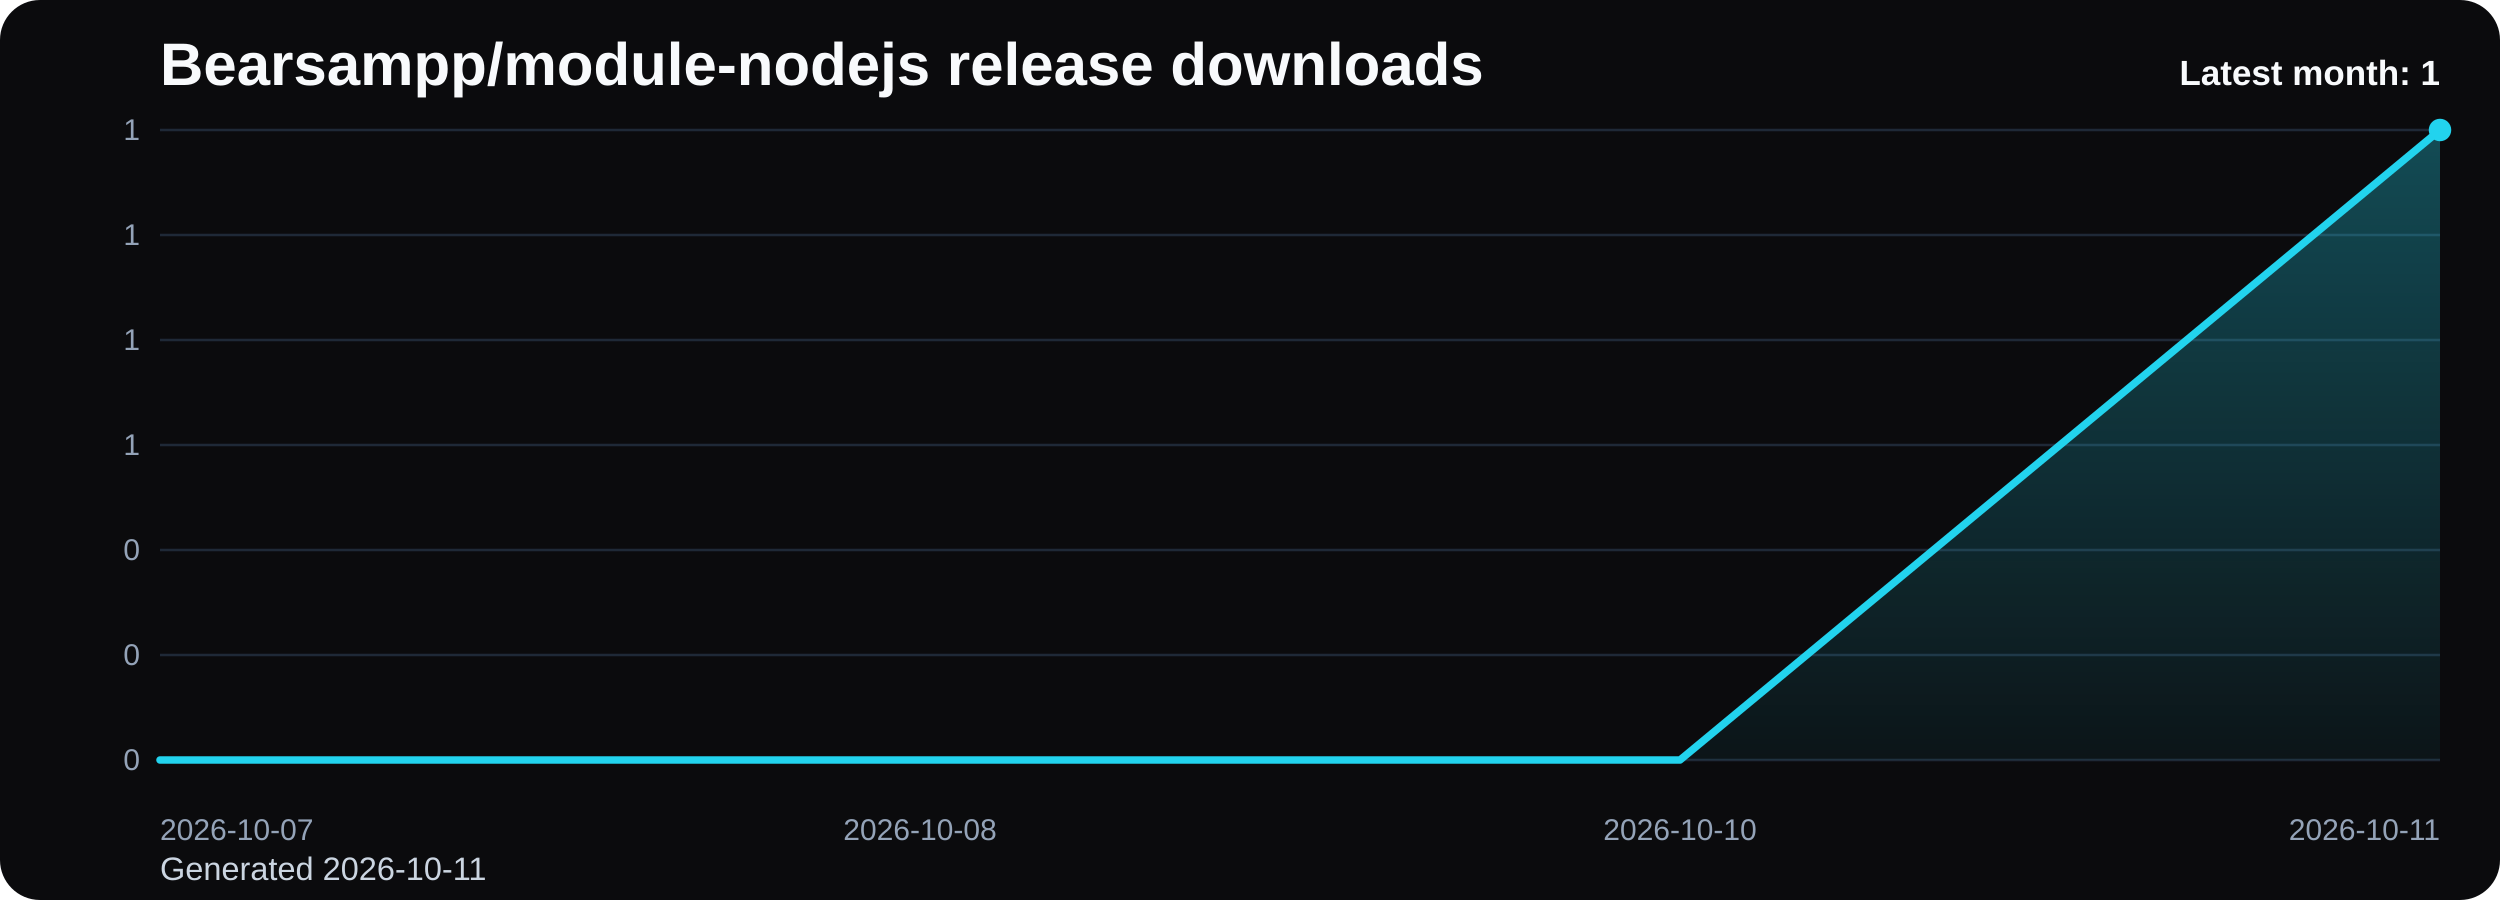
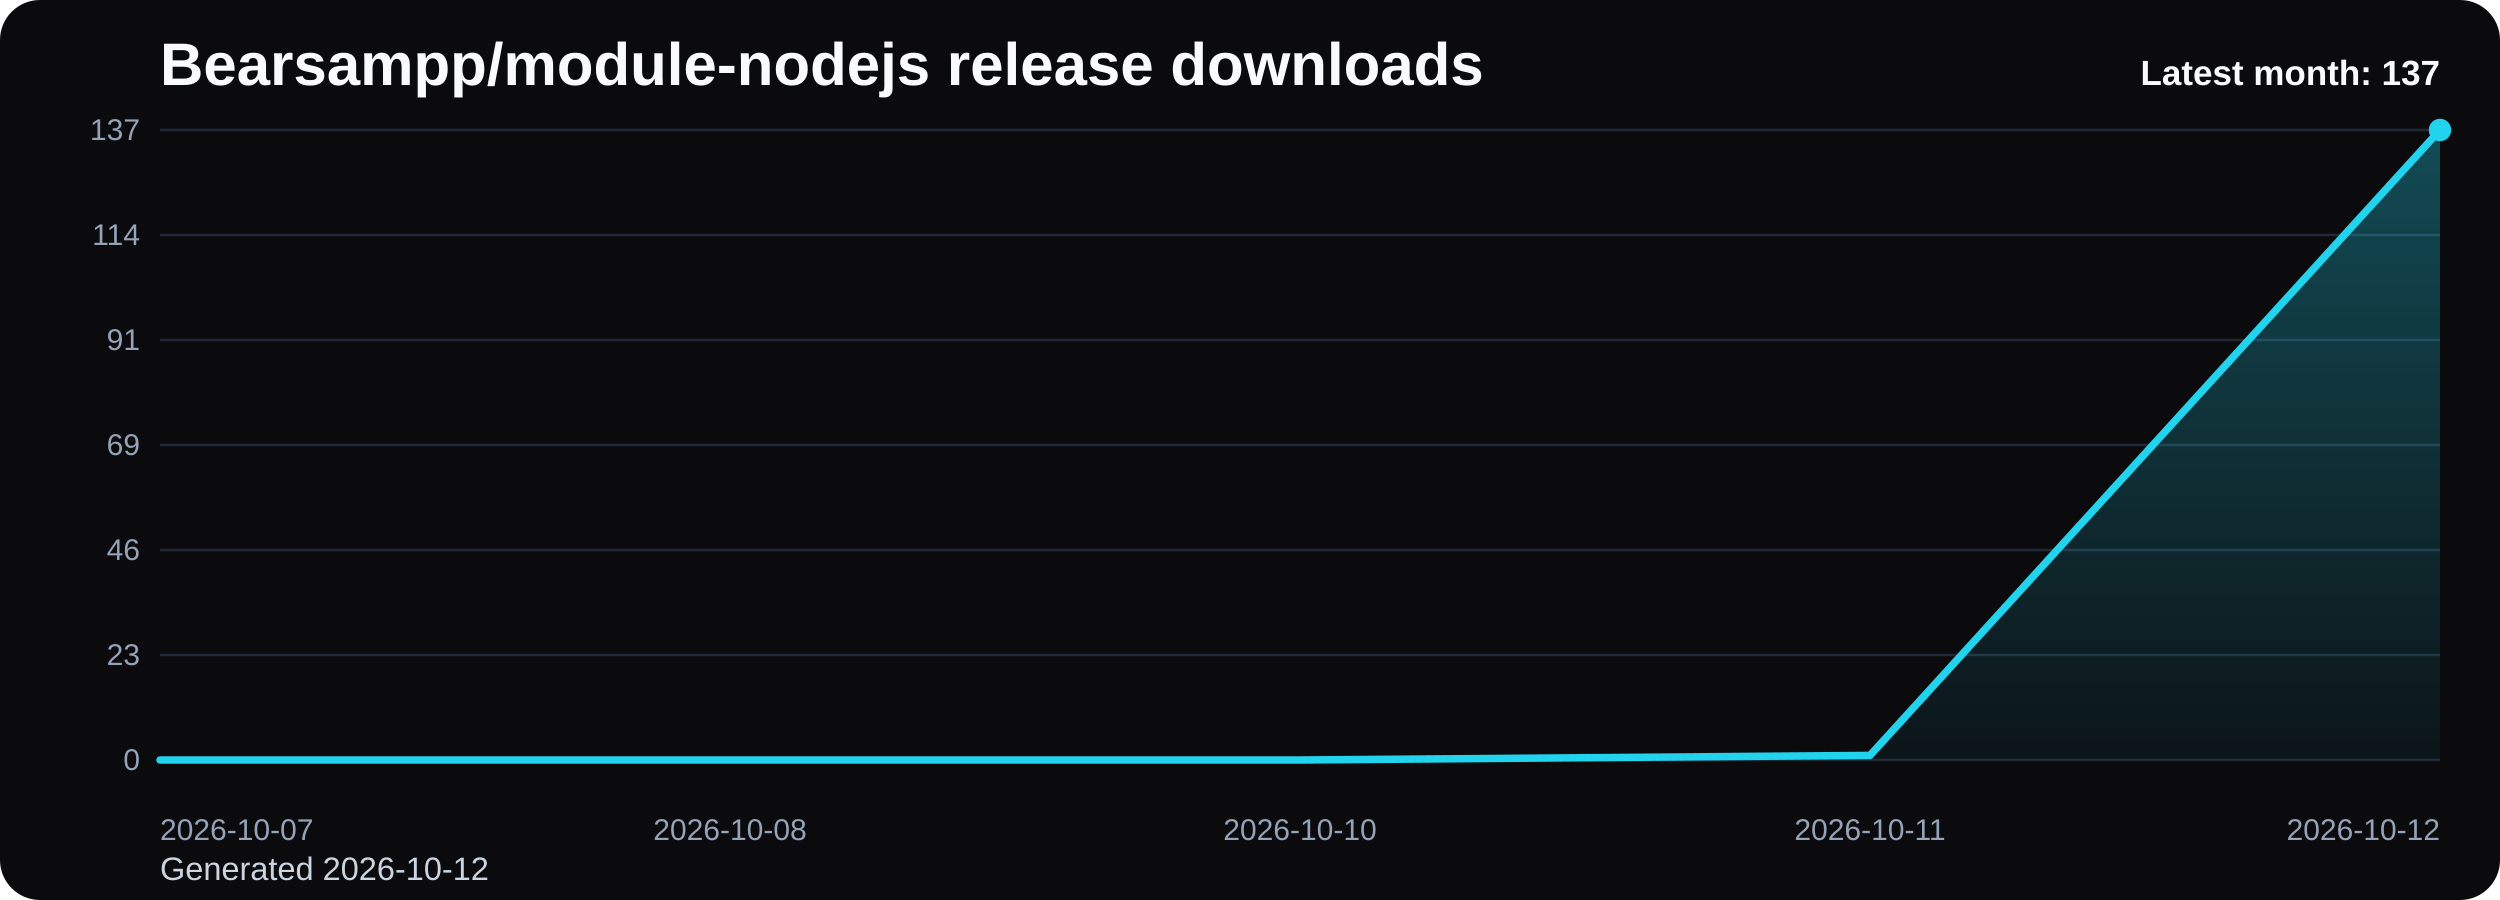
<svg xmlns="http://www.w3.org/2000/svg" viewBox="0 0 1000 360" role="img" aria-label="Bearsampp/module-nodejs release downloads chart">
  <defs>
    <linearGradient id="fill-monthly-black" x1="0" y1="0" x2="0" y2="1">
      <stop offset="0%" stop-color="#22d3ee" stop-opacity="0.32" />
      <stop offset="100%" stop-color="#22d3ee" stop-opacity="0.05" />
    </linearGradient>
    <style>
      .bg { fill: #0b0b0d; }
      .title { font: 700 24px Arial, sans-serif; fill: #f8fafc; }
      .sub { font: 400 13px Arial, sans-serif; fill: #cbd5e1; }
      .grid { stroke: #1f2937; stroke-width: 1; }
      .axis { font: 400 12px Arial, sans-serif; fill: #94a3b8; }
      .line { fill: none; stroke: #22d3ee; stroke-width: 3; stroke-linecap: round; stroke-linejoin: round; }
      .dot { fill: #22d3ee; }
      .value { font: 600 11px Arial, sans-serif; fill: #cbd5e1; }
      .latest { font: 700 14px Arial, sans-serif; fill: #f8fafc; }
    </style>
  </defs>
  <rect class="bg" x="0" y="0" width="1000" height="360" rx="16" />
  <text class="title" x="64" y="34">Bearsampp/module-nodejs release downloads</text>
-   <text class="sub" x="64" y="352">Generated 2026-10-11</text>
+   <text class="sub" x="64" y="352">Generated 2026-10-12</text>
  <line x1="64" y1="52.00" x2="976" y2="52.00" class="grid" />
-   <text x="56" y="56.00" text-anchor="end" class="axis">1</text>
+   <text x="56" y="56.00" text-anchor="end" class="axis">137</text>
  <line x1="64" y1="94.00" x2="976" y2="94.00" class="grid" />
-   <text x="56" y="98.00" text-anchor="end" class="axis">1</text>
+   <text x="56" y="98.00" text-anchor="end" class="axis">114</text>
  <line x1="64" y1="136.00" x2="976" y2="136.00" class="grid" />
-   <text x="56" y="140.00" text-anchor="end" class="axis">1</text>
+   <text x="56" y="140.00" text-anchor="end" class="axis">91</text>
  <line x1="64" y1="178.00" x2="976" y2="178.00" class="grid" />
-   <text x="56" y="182.00" text-anchor="end" class="axis">1</text>
+   <text x="56" y="182.00" text-anchor="end" class="axis">69</text>
  <line x1="64" y1="220.00" x2="976" y2="220.00" class="grid" />
-   <text x="56" y="224.00" text-anchor="end" class="axis">0</text>
+   <text x="56" y="224.00" text-anchor="end" class="axis">46</text>
  <line x1="64" y1="262.00" x2="976" y2="262.00" class="grid" />
-   <text x="56" y="266.00" text-anchor="end" class="axis">0</text>
+   <text x="56" y="266.00" text-anchor="end" class="axis">23</text>
  <line x1="64" y1="304.00" x2="976" y2="304.00" class="grid" />
  <text x="56" y="308.00" text-anchor="end" class="axis">0</text>
-   <path d="M 64.00 304 L 64.00 304.00 L 368.00 304.00 L 672.00 304.00 L 976.00 52.00 L 976.00 304 Z" fill="url(#fill-monthly-black)" />
-   <polyline class="line" points="64.00,304.00 368.00,304.00 672.00,304.00 976.00,52.00" />
+   <path d="M 64.00 304 L 64.00 304.00 L 292.00 304.00 L 520.00 304.00 L 748.00 302.16 L 976.00 52.00 L 976.00 304 Z" fill="url(#fill-monthly-black)" />
+   <polyline class="line" points="64.00,304.00 292.00,304.00 520.00,304.00 748.00,302.16 976.00,52.00" />
  <circle class="dot" cx="976.00" cy="52.00" r="4.5" />
  <text class="axis" x="64.00" y="336" text-anchor="start">2026-10-07</text>
-   <text class="axis" x="368.00" y="336" text-anchor="middle">2026-10-08</text>
-   <text class="axis" x="672.00" y="336" text-anchor="middle">2026-10-10</text>
-   <text class="axis" x="976.00" y="336" text-anchor="end">2026-10-11</text>
-   <text class="latest" x="976" y="34" text-anchor="end">Latest month: 1</text>
+   <text class="axis" x="292.00" y="336" text-anchor="middle">2026-10-08</text>
+   <text class="axis" x="520.00" y="336" text-anchor="middle">2026-10-10</text>
+   <text class="axis" x="748.00" y="336" text-anchor="middle">2026-10-11</text>
+   <text class="axis" x="976.00" y="336" text-anchor="end">2026-10-12</text>
+   <text class="latest" x="976" y="34" text-anchor="end">Latest month: 137</text>
</svg>
